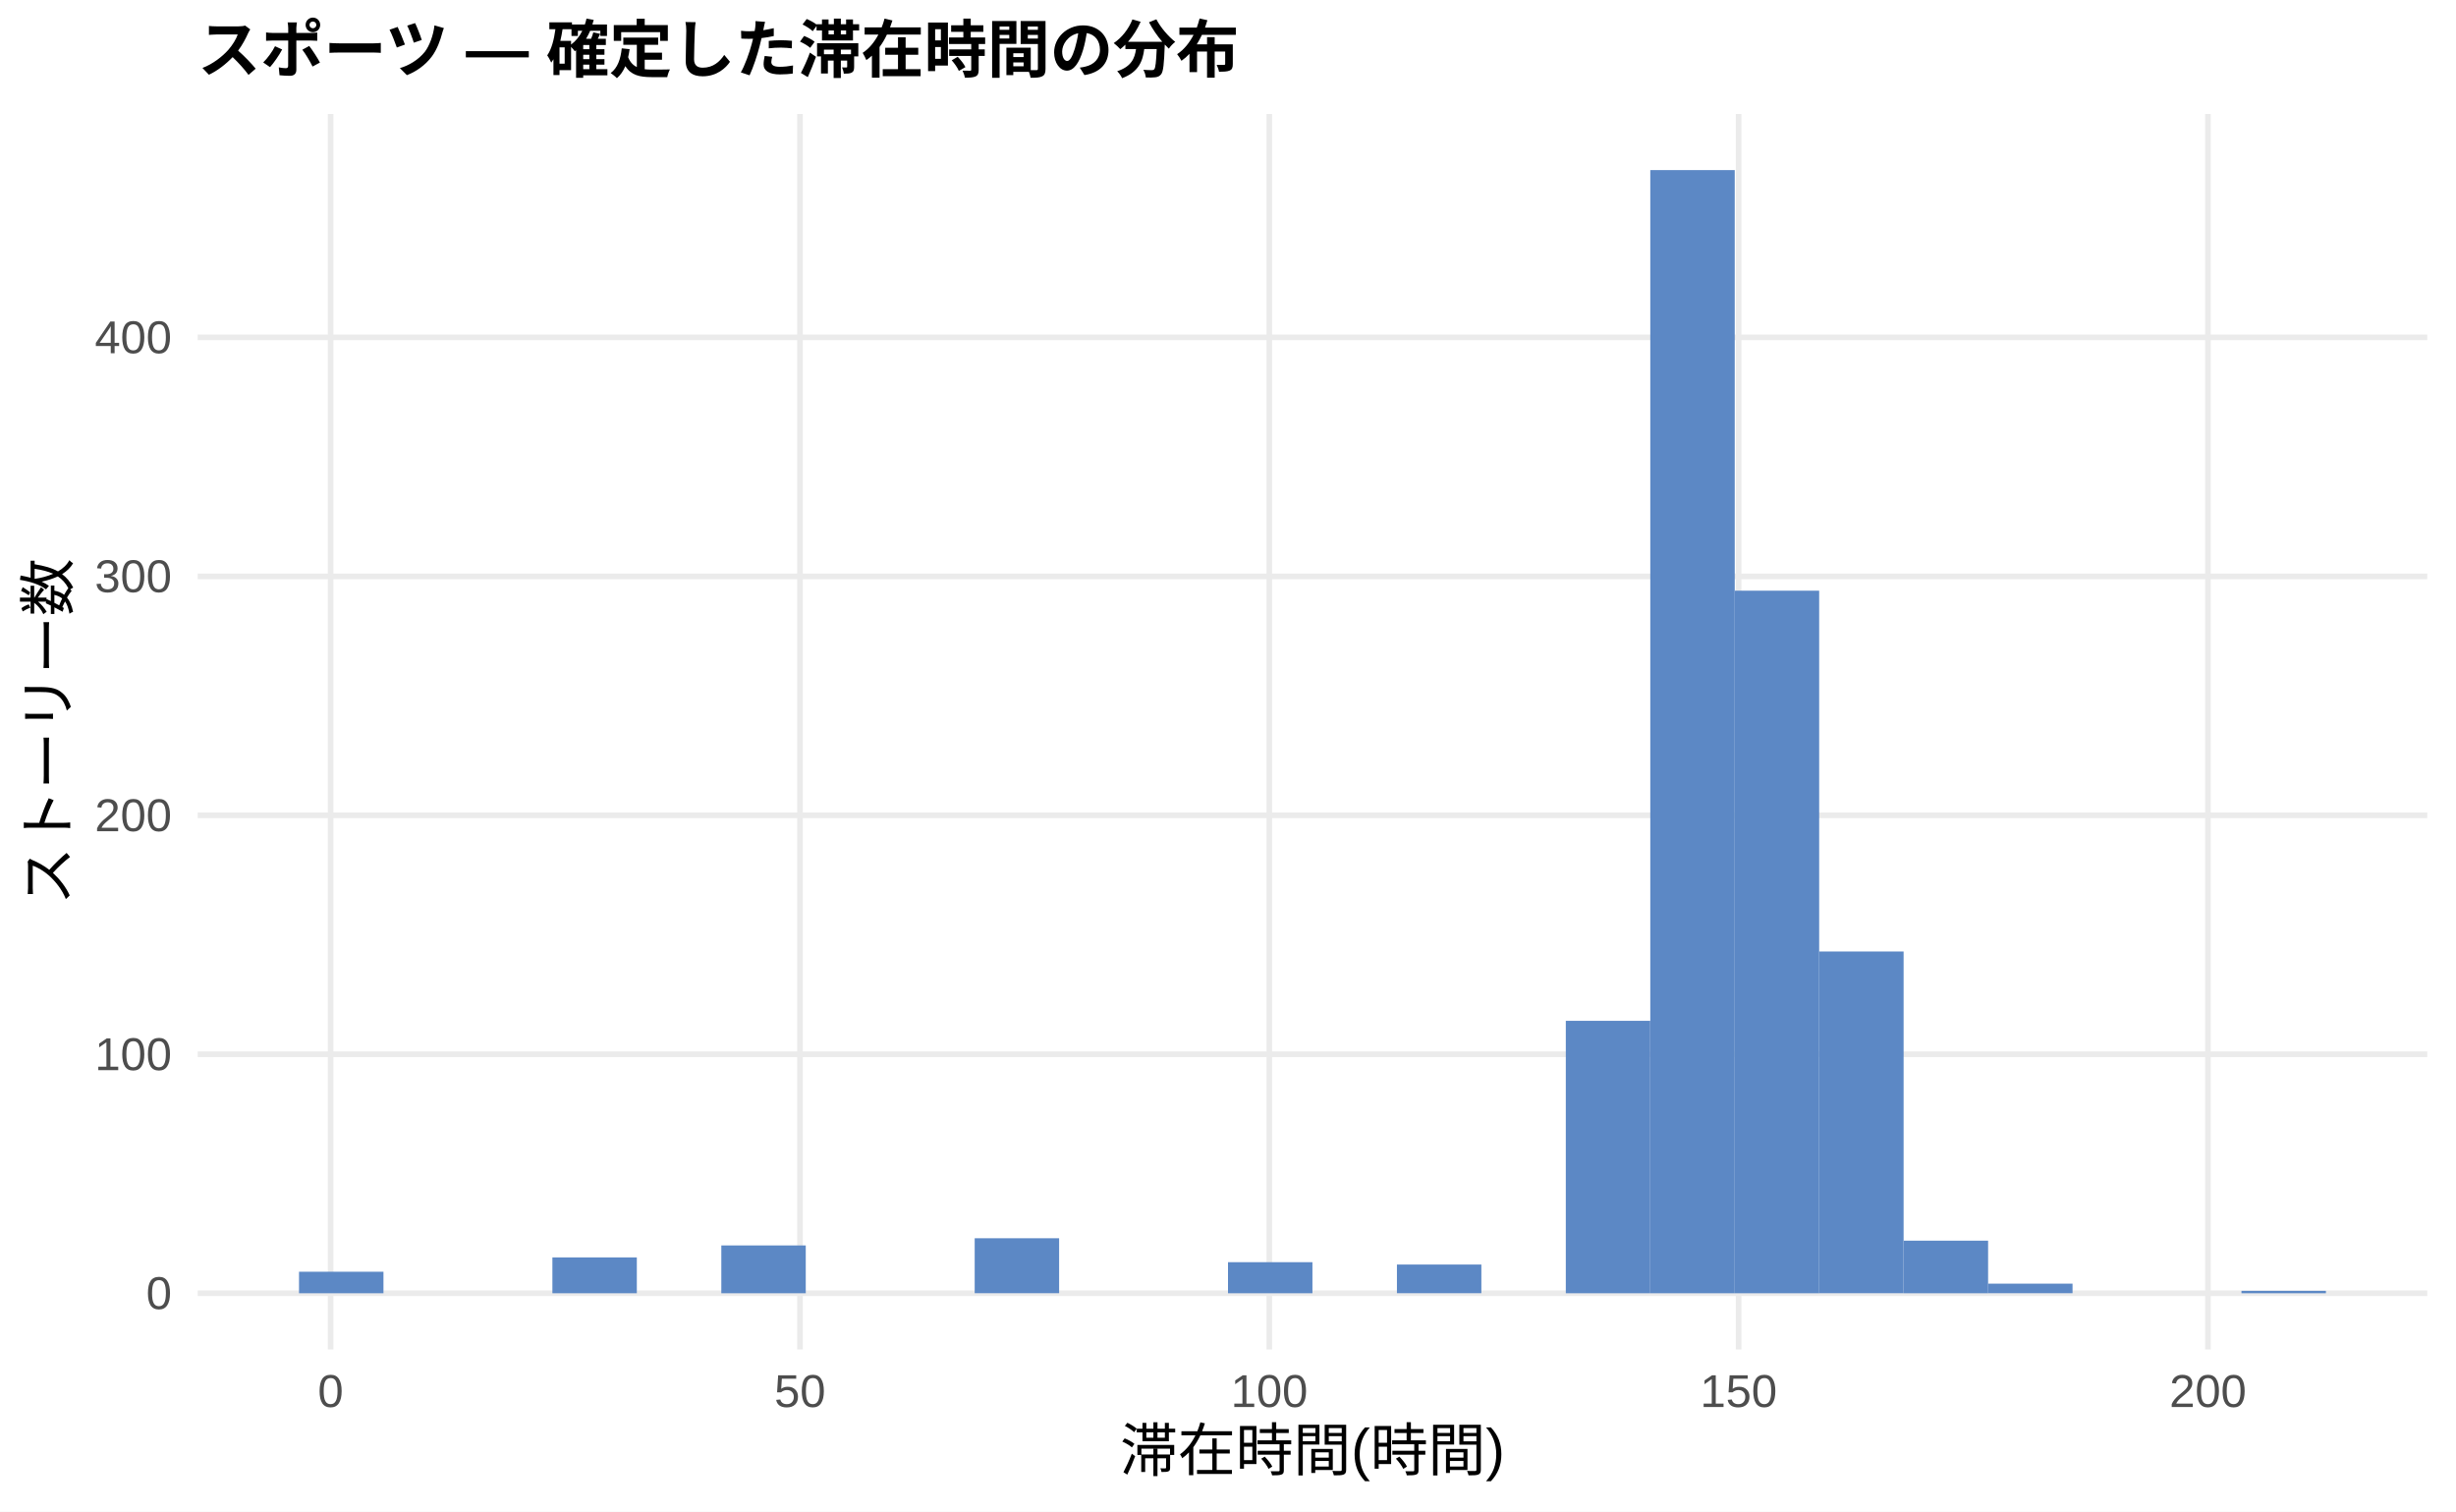
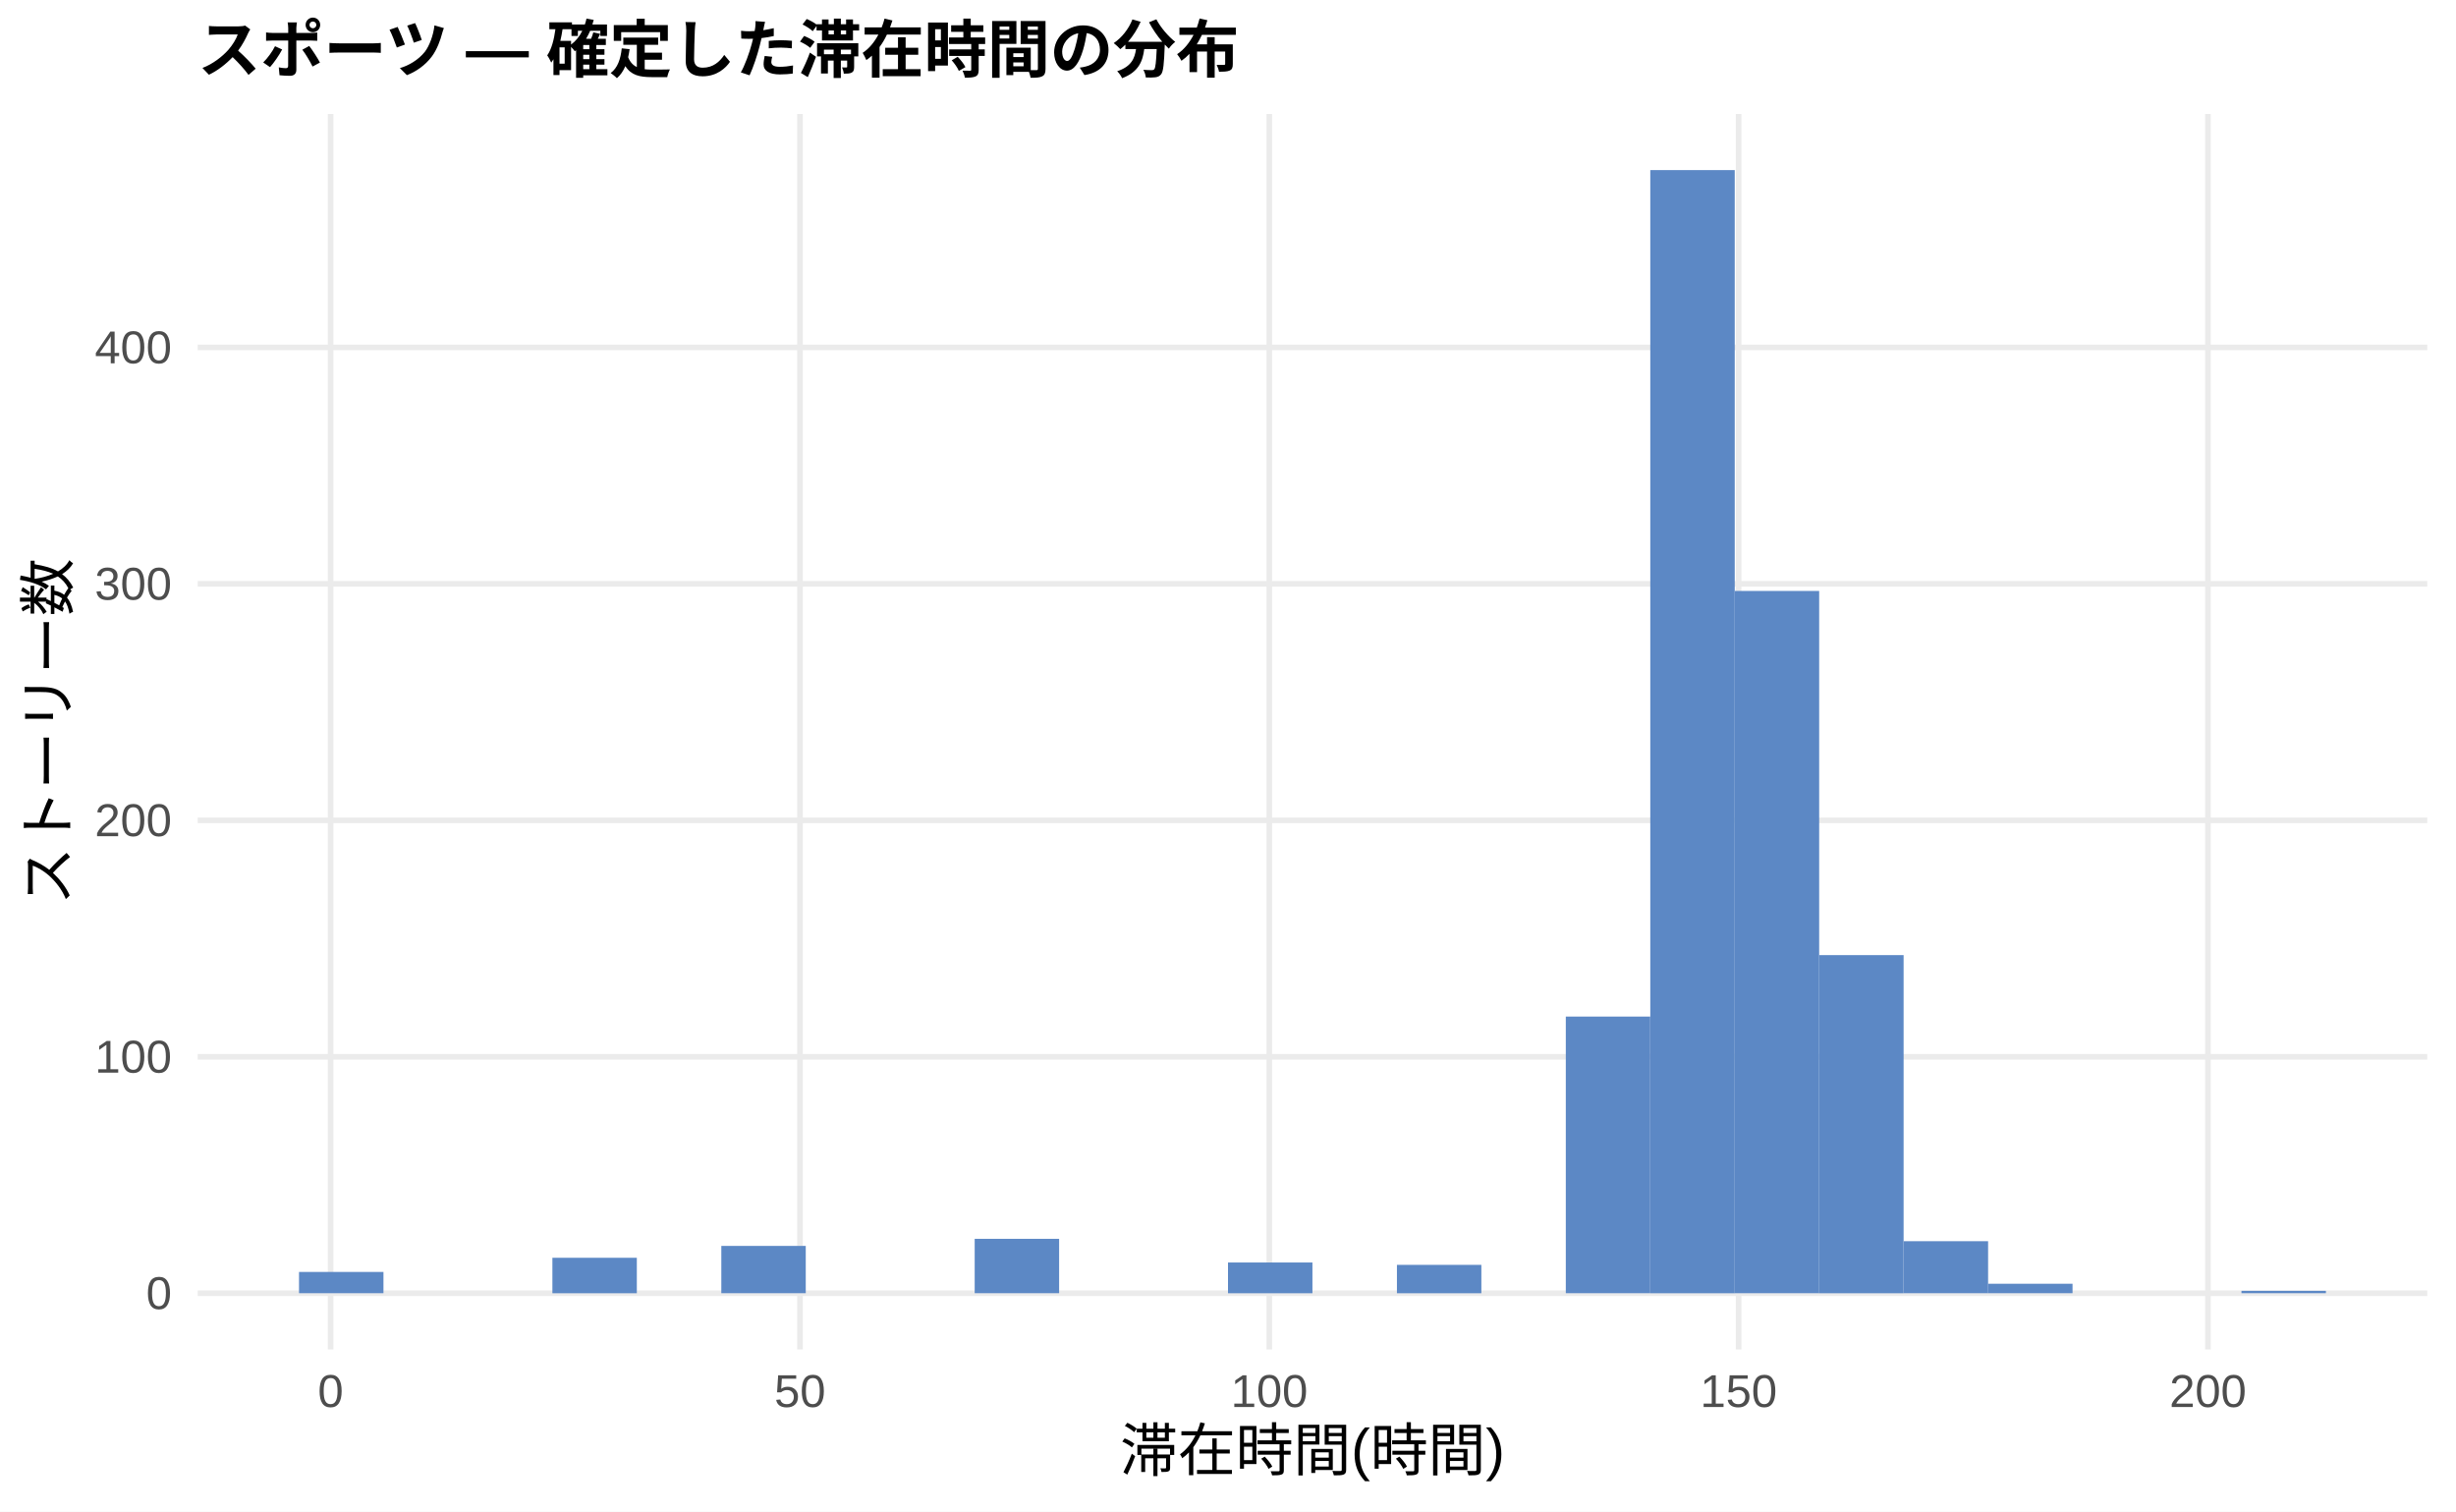
<svg xmlns="http://www.w3.org/2000/svg" width="468.00pt" height="288.00pt" viewBox="0 0 468.00 288.00">
  <g class="svglite">
    <defs>
      <style type="text/css">
    .svglite line, .svglite polyline, .svglite polygon, .svglite path, .svglite rect, .svglite circle {
      fill: none;
      stroke: #000000;
      stroke-linecap: round;
      stroke-linejoin: round;
      stroke-miterlimit: 10.00;
    }
    .svglite text {
      white-space: pre;
    }
    .svglite g.glyphgroup path {
      fill: inherit;
      stroke: none;
    }
  </style>
    </defs>
    <rect width="100%" height="100%" style="stroke: none; fill: #FFFFFF;" />
    <defs>
      <clipPath id="cpMC4wMHw0NjguMDB8MC4wMHwyODguMDA=">
        <rect x="0.00" y="0.00" width="468.00" height="288.00" />
      </clipPath>
    </defs>
    <g clip-path="url(#cpMC4wMHw0NjguMDB8MC4wMHwyODguMDA=)">
      <rect x="0.00" y="0.00" width="468.00" height="288.00" style="stroke-width: 1.07; stroke: none; fill: #FFFFFF;" />
    </g>
    <defs>
      <clipPath id="cpMzcuNjd8NDYyLjUyfDIxLjcxfDI1Ny4xMg==">
        <rect x="37.67" y="21.71" width="424.85" height="235.41" />
      </clipPath>
    </defs>
    <g clip-path="url(#cpMzcuNjd8NDYyLjUyfDIxLjcxfDI1Ny4xMg==)">
      <polyline points="37.67,246.42 462.52,246.42 " style="stroke-width: 1.07; stroke: #EBEBEB; stroke-linecap: butt;" />
-       <polyline points="37.67,200.88 462.52,200.88 " style="stroke-width: 1.07; stroke: #EBEBEB; stroke-linecap: butt;" />
-       <polyline points="37.67,155.35 462.52,155.35 " style="stroke-width: 1.07; stroke: #EBEBEB; stroke-linecap: butt;" />
-       <polyline points="37.67,109.82 462.52,109.82 " style="stroke-width: 1.07; stroke: #EBEBEB; stroke-linecap: butt;" />
-       <polyline points="37.67,64.28 462.52,64.28 " style="stroke-width: 1.07; stroke: #EBEBEB; stroke-linecap: butt;" />
+       <polyline points="37.67,201.36 462.52,201.36 " style="stroke-width: 1.07; stroke: #EBEBEB; stroke-linecap: butt;" />
+       <polyline points="37.67,156.31 462.52,156.31 " style="stroke-width: 1.07; stroke: #EBEBEB; stroke-linecap: butt;" />
+       <polyline points="37.67,111.25 462.52,111.25 " style="stroke-width: 1.07; stroke: #EBEBEB; stroke-linecap: butt;" />
+       <polyline points="37.67,66.20 462.52,66.20 " style="stroke-width: 1.07; stroke: #EBEBEB; stroke-linecap: butt;" />
      <polyline points="63.00,257.12 63.00,21.71 " style="stroke-width: 1.07; stroke: #EBEBEB; stroke-linecap: butt;" />
      <polyline points="152.44,257.12 152.44,21.71 " style="stroke-width: 1.07; stroke: #EBEBEB; stroke-linecap: butt;" />
      <polyline points="241.87,257.12 241.87,21.71 " style="stroke-width: 1.07; stroke: #EBEBEB; stroke-linecap: butt;" />
      <polyline points="331.30,257.12 331.30,21.71 " style="stroke-width: 1.07; stroke: #EBEBEB; stroke-linecap: butt;" />
      <polyline points="420.73,257.12 420.73,21.71 " style="stroke-width: 1.07; stroke: #EBEBEB; stroke-linecap: butt;" />
-       <rect x="56.98" y="242.32" width="16.09" height="4.10" style="stroke-width: 1.07; stroke: none; stroke-linecap: butt; stroke-linejoin: miter; fill: #5C88C5;" />
+       <rect x="56.98" y="242.36" width="16.09" height="4.05" style="stroke-width: 1.07; stroke: none; stroke-linecap: butt; stroke-linejoin: miter; fill: #5C88C5;" />
      <rect x="73.08" y="246.42" width="16.09" height="0.00" style="stroke-width: 1.07; stroke: none; stroke-linecap: butt; stroke-linejoin: miter; fill: #5C88C5;" />
      <rect x="89.17" y="246.42" width="16.09" height="0.00" style="stroke-width: 1.07; stroke: none; stroke-linecap: butt; stroke-linejoin: miter; fill: #5C88C5;" />
-       <rect x="105.26" y="239.59" width="16.09" height="6.83" style="stroke-width: 1.07; stroke: none; stroke-linecap: butt; stroke-linejoin: miter; fill: #5C88C5;" />
+       <rect x="105.26" y="239.66" width="16.09" height="6.76" style="stroke-width: 1.07; stroke: none; stroke-linecap: butt; stroke-linejoin: miter; fill: #5C88C5;" />
      <rect x="121.35" y="246.42" width="16.09" height="0.00" style="stroke-width: 1.07; stroke: none; stroke-linecap: butt; stroke-linejoin: miter; fill: #5C88C5;" />
-       <rect x="137.45" y="237.31" width="16.09" height="9.11" style="stroke-width: 1.07; stroke: none; stroke-linecap: butt; stroke-linejoin: miter; fill: #5C88C5;" />
+       <rect x="137.45" y="237.40" width="16.09" height="9.01" style="stroke-width: 1.07; stroke: none; stroke-linecap: butt; stroke-linejoin: miter; fill: #5C88C5;" />
      <rect x="153.54" y="246.42" width="16.09" height="0.00" style="stroke-width: 1.07; stroke: none; stroke-linecap: butt; stroke-linejoin: miter; fill: #5C88C5;" />
      <rect x="169.63" y="246.42" width="16.09" height="0.00" style="stroke-width: 1.07; stroke: none; stroke-linecap: butt; stroke-linejoin: miter; fill: #5C88C5;" />
-       <rect x="185.73" y="235.94" width="16.09" height="10.47" style="stroke-width: 1.07; stroke: none; stroke-linecap: butt; stroke-linejoin: miter; fill: #5C88C5;" />
+       <rect x="185.73" y="236.05" width="16.09" height="10.36" style="stroke-width: 1.07; stroke: none; stroke-linecap: butt; stroke-linejoin: miter; fill: #5C88C5;" />
      <rect x="201.82" y="246.42" width="16.09" height="0.00" style="stroke-width: 1.07; stroke: none; stroke-linecap: butt; stroke-linejoin: miter; fill: #5C88C5;" />
      <rect x="217.91" y="246.42" width="16.09" height="0.00" style="stroke-width: 1.07; stroke: none; stroke-linecap: butt; stroke-linejoin: miter; fill: #5C88C5;" />
-       <rect x="234.00" y="240.50" width="16.09" height="5.92" style="stroke-width: 1.07; stroke: none; stroke-linecap: butt; stroke-linejoin: miter; fill: #5C88C5;" />
+       <rect x="234.00" y="240.56" width="16.09" height="5.86" style="stroke-width: 1.07; stroke: none; stroke-linecap: butt; stroke-linejoin: miter; fill: #5C88C5;" />
      <rect x="250.10" y="246.42" width="16.09" height="0.00" style="stroke-width: 1.07; stroke: none; stroke-linecap: butt; stroke-linejoin: miter; fill: #5C88C5;" />
-       <rect x="266.19" y="240.95" width="16.09" height="5.46" style="stroke-width: 1.07; stroke: none; stroke-linecap: butt; stroke-linejoin: miter; fill: #5C88C5;" />
+       <rect x="266.19" y="241.01" width="16.09" height="5.41" style="stroke-width: 1.07; stroke: none; stroke-linecap: butt; stroke-linejoin: miter; fill: #5C88C5;" />
      <rect x="282.28" y="246.42" width="16.09" height="0.00" style="stroke-width: 1.07; stroke: none; stroke-linecap: butt; stroke-linejoin: miter; fill: #5C88C5;" />
-       <rect x="298.37" y="194.51" width="16.09" height="51.91" style="stroke-width: 1.07; stroke: none; stroke-linecap: butt; stroke-linejoin: miter; fill: #5C88C5;" />
+       <rect x="298.37" y="193.70" width="16.09" height="52.71" style="stroke-width: 1.07; stroke: none; stroke-linecap: butt; stroke-linejoin: miter; fill: #5C88C5;" />
      <rect x="314.47" y="32.41" width="16.09" height="214.01" style="stroke-width: 1.07; stroke: none; stroke-linecap: butt; stroke-linejoin: miter; fill: #5C88C5;" />
-       <rect x="330.56" y="112.55" width="16.09" height="133.87" style="stroke-width: 1.07; stroke: none; stroke-linecap: butt; stroke-linejoin: miter; fill: #5C88C5;" />
-       <rect x="346.65" y="181.30" width="16.09" height="65.11" style="stroke-width: 1.07; stroke: none; stroke-linecap: butt; stroke-linejoin: miter; fill: #5C88C5;" />
-       <rect x="362.75" y="236.40" width="16.09" height="10.02" style="stroke-width: 1.07; stroke: none; stroke-linecap: butt; stroke-linejoin: miter; fill: #5C88C5;" />
-       <rect x="378.84" y="244.59" width="16.09" height="1.82" style="stroke-width: 1.07; stroke: none; stroke-linecap: butt; stroke-linejoin: miter; fill: #5C88C5;" />
+       <rect x="330.56" y="112.60" width="16.09" height="133.81" style="stroke-width: 1.07; stroke: none; stroke-linecap: butt; stroke-linejoin: miter; fill: #5C88C5;" />
+       <rect x="346.65" y="181.99" width="16.09" height="64.43" style="stroke-width: 1.07; stroke: none; stroke-linecap: butt; stroke-linejoin: miter; fill: #5C88C5;" />
+       <rect x="362.75" y="236.50" width="16.09" height="9.91" style="stroke-width: 1.07; stroke: none; stroke-linecap: butt; stroke-linejoin: miter; fill: #5C88C5;" />
+       <rect x="378.84" y="244.61" width="16.09" height="1.80" style="stroke-width: 1.07; stroke: none; stroke-linecap: butt; stroke-linejoin: miter; fill: #5C88C5;" />
      <rect x="394.93" y="246.42" width="16.09" height="0.00" style="stroke-width: 1.07; stroke: none; stroke-linecap: butt; stroke-linejoin: miter; fill: #5C88C5;" />
      <rect x="411.02" y="246.42" width="16.09" height="0.00" style="stroke-width: 1.07; stroke: none; stroke-linecap: butt; stroke-linejoin: miter; fill: #5C88C5;" />
-       <rect x="427.12" y="245.96" width="16.09" height="0.46" style="stroke-width: 1.07; stroke: none; stroke-linecap: butt; stroke-linejoin: miter; fill: #5C88C5;" />
+       <rect x="427.12" y="245.96" width="16.09" height="0.45" style="stroke-width: 1.07; stroke: none; stroke-linecap: butt; stroke-linejoin: miter; fill: #5C88C5;" />
    </g>
    <g clip-path="url(#cpMC4wMHw0NjguMDB8MC4wMHwyODguMDA=)">
      <text x="32.74" y="249.44" text-anchor="end" style="font-size: 8.80px;fill: #4D4D4D; font-family: &quot;Liberation Sans&quot;;" textLength="4.89px" lengthAdjust="spacingAndGlyphs">0</text>
-       <text x="32.74" y="203.91" text-anchor="end" style="font-size: 8.80px;fill: #4D4D4D; font-family: &quot;Liberation Sans&quot;;" textLength="14.67px" lengthAdjust="spacingAndGlyphs">100</text>
-       <text x="32.74" y="158.38" text-anchor="end" style="font-size: 8.80px;fill: #4D4D4D; font-family: &quot;Liberation Sans&quot;;" textLength="14.67px" lengthAdjust="spacingAndGlyphs">200</text>
-       <text x="32.74" y="112.84" text-anchor="end" style="font-size: 8.80px;fill: #4D4D4D; font-family: &quot;Liberation Sans&quot;;" textLength="14.67px" lengthAdjust="spacingAndGlyphs">300</text>
-       <text x="32.74" y="67.31" text-anchor="end" style="font-size: 8.80px;fill: #4D4D4D; font-family: &quot;Liberation Sans&quot;;" textLength="14.67px" lengthAdjust="spacingAndGlyphs">400</text>
+       <text x="32.74" y="204.39" text-anchor="end" style="font-size: 8.80px;fill: #4D4D4D; font-family: &quot;Liberation Sans&quot;;" textLength="14.67px" lengthAdjust="spacingAndGlyphs">100</text>
+       <text x="32.74" y="159.33" text-anchor="end" style="font-size: 8.80px;fill: #4D4D4D; font-family: &quot;Liberation Sans&quot;;" textLength="14.67px" lengthAdjust="spacingAndGlyphs">200</text>
+       <text x="32.74" y="114.28" text-anchor="end" style="font-size: 8.80px;fill: #4D4D4D; font-family: &quot;Liberation Sans&quot;;" textLength="14.67px" lengthAdjust="spacingAndGlyphs">300</text>
+       <text x="32.74" y="69.23" text-anchor="end" style="font-size: 8.80px;fill: #4D4D4D; font-family: &quot;Liberation Sans&quot;;" textLength="14.67px" lengthAdjust="spacingAndGlyphs">400</text>
      <text x="63.00" y="268.10" text-anchor="middle" style="font-size: 8.80px;fill: #4D4D4D; font-family: &quot;Liberation Sans&quot;;" textLength="4.89px" lengthAdjust="spacingAndGlyphs">0</text>
      <text x="152.44" y="268.10" text-anchor="middle" style="font-size: 8.80px;fill: #4D4D4D; font-family: &quot;Liberation Sans&quot;;" textLength="9.78px" lengthAdjust="spacingAndGlyphs">50</text>
      <text x="241.87" y="268.10" text-anchor="middle" style="font-size: 8.80px;fill: #4D4D4D; font-family: &quot;Liberation Sans&quot;;" textLength="14.67px" lengthAdjust="spacingAndGlyphs">100</text>
      <text x="331.30" y="268.10" text-anchor="middle" style="font-size: 8.80px;fill: #4D4D4D; font-family: &quot;Liberation Sans&quot;;" textLength="14.67px" lengthAdjust="spacingAndGlyphs">150</text>
      <text x="420.73" y="268.10" text-anchor="middle" style="font-size: 8.80px;fill: #4D4D4D; font-family: &quot;Liberation Sans&quot;;" textLength="14.67px" lengthAdjust="spacingAndGlyphs">200</text>
      <text x="250.10" y="280.24" text-anchor="middle" style="font-size: 11.00px; font-family: &quot;Liberation Sans&quot;;" textLength="73.31px" lengthAdjust="spacingAndGlyphs">滞在時間(時間)</text>
      <text transform="translate(13.05,139.41) rotate(-90)" text-anchor="middle" style="font-size: 11.00px; font-family: &quot;Liberation Sans&quot;;" textLength="66.00px" lengthAdjust="spacingAndGlyphs">ストーリー数</text>
      <text x="37.67" y="13.74" style="font-size: 12.00px; font-weight: bold; font-family: &quot;Liberation Sans&quot;;" textLength="198.66px" lengthAdjust="spacingAndGlyphs">スポーツ — 確定した滞在時間の分布</text>
    </g>
  </g>
</svg>
